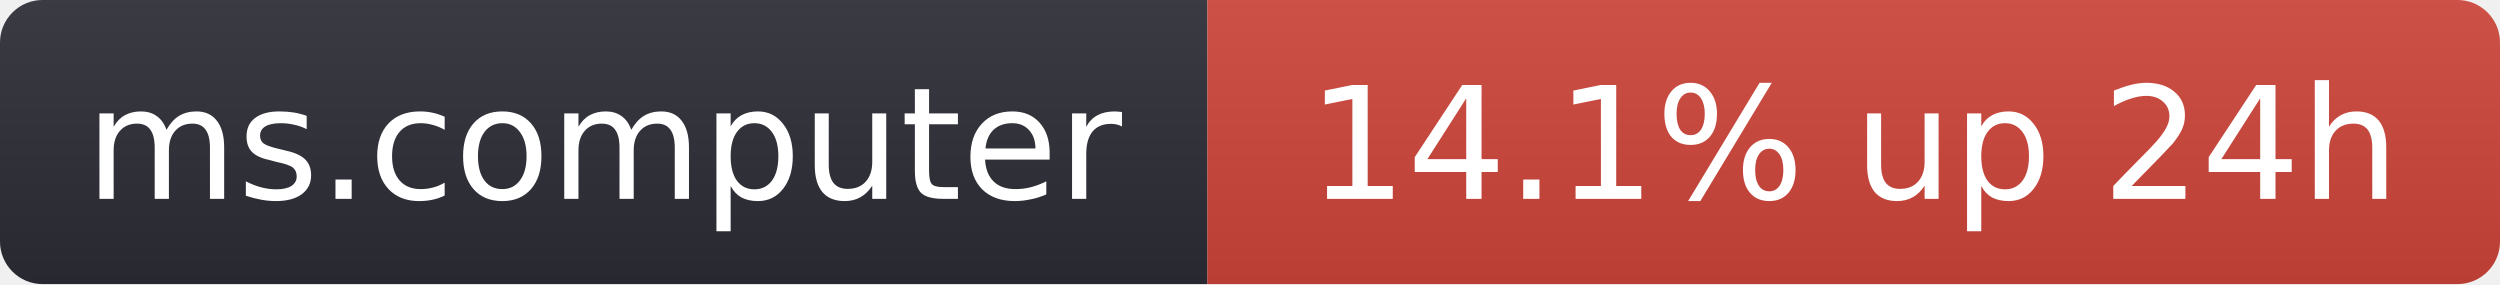
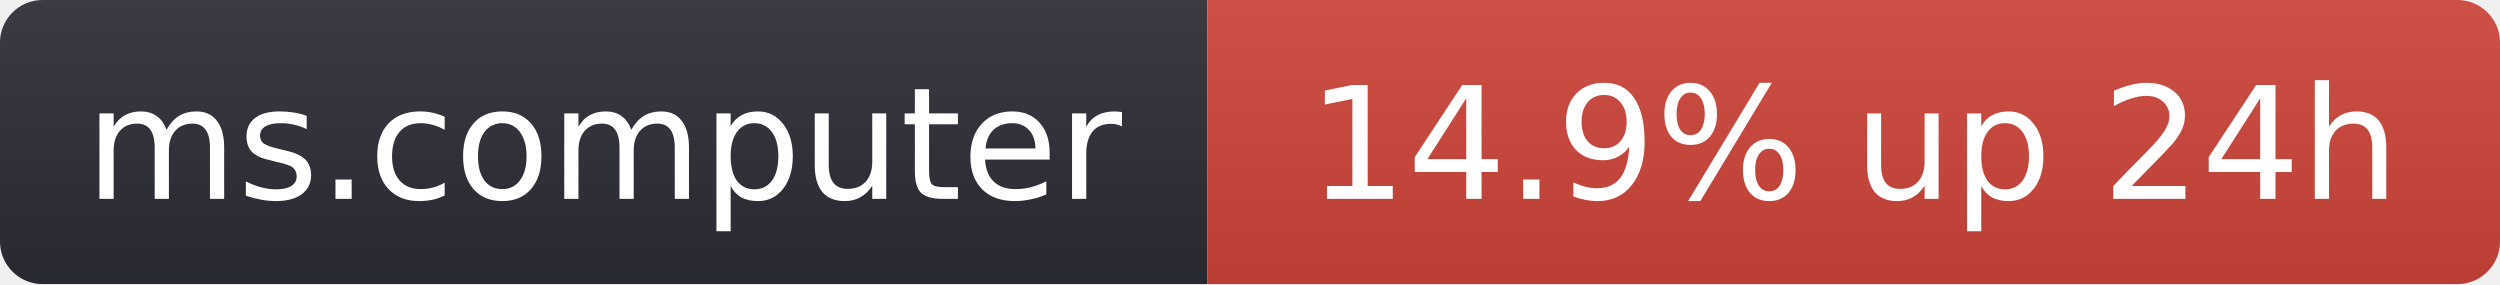
- <svg xmlns="http://www.w3.org/2000/svg" width="176" height="20" role="img" aria-label="ms.computer: 14.1% up 24h">
+ <svg xmlns="http://www.w3.org/2000/svg" width="176" height="20" role="img" aria-label="ms.computer: 14.9% up 24h">
  <linearGradient id="s" x2="0" y2="100%">
    <stop offset="0" stop-color="#bbb" stop-opacity=".1" />
    <stop offset="1" stop-opacity=".1" />
  </linearGradient>
  <clipPath id="r">
    <rect width="176" height="20" rx="3" fill="#fff" />
  </clipPath>
  <g clip-path="url(#r)">
    <rect width="85" height="20" fill="#2b2d35" />
    <rect x="85" width="91" height="20" fill="#d0453a" />
    <rect width="176" height="20" fill="url(#s)" />
  </g>
  <g fill="#fff" text-anchor="middle" font-family="Verdana,Geneva,DejaVu Sans,sans-serif" font-size="11">
    <text x="42.5" y="14">ms.computer</text>
-     <text x="130.5" y="14">14.1% up 24h</text>
+     <text x="130.5" y="14">14.9% up 24h</text>
  </g>
</svg>
